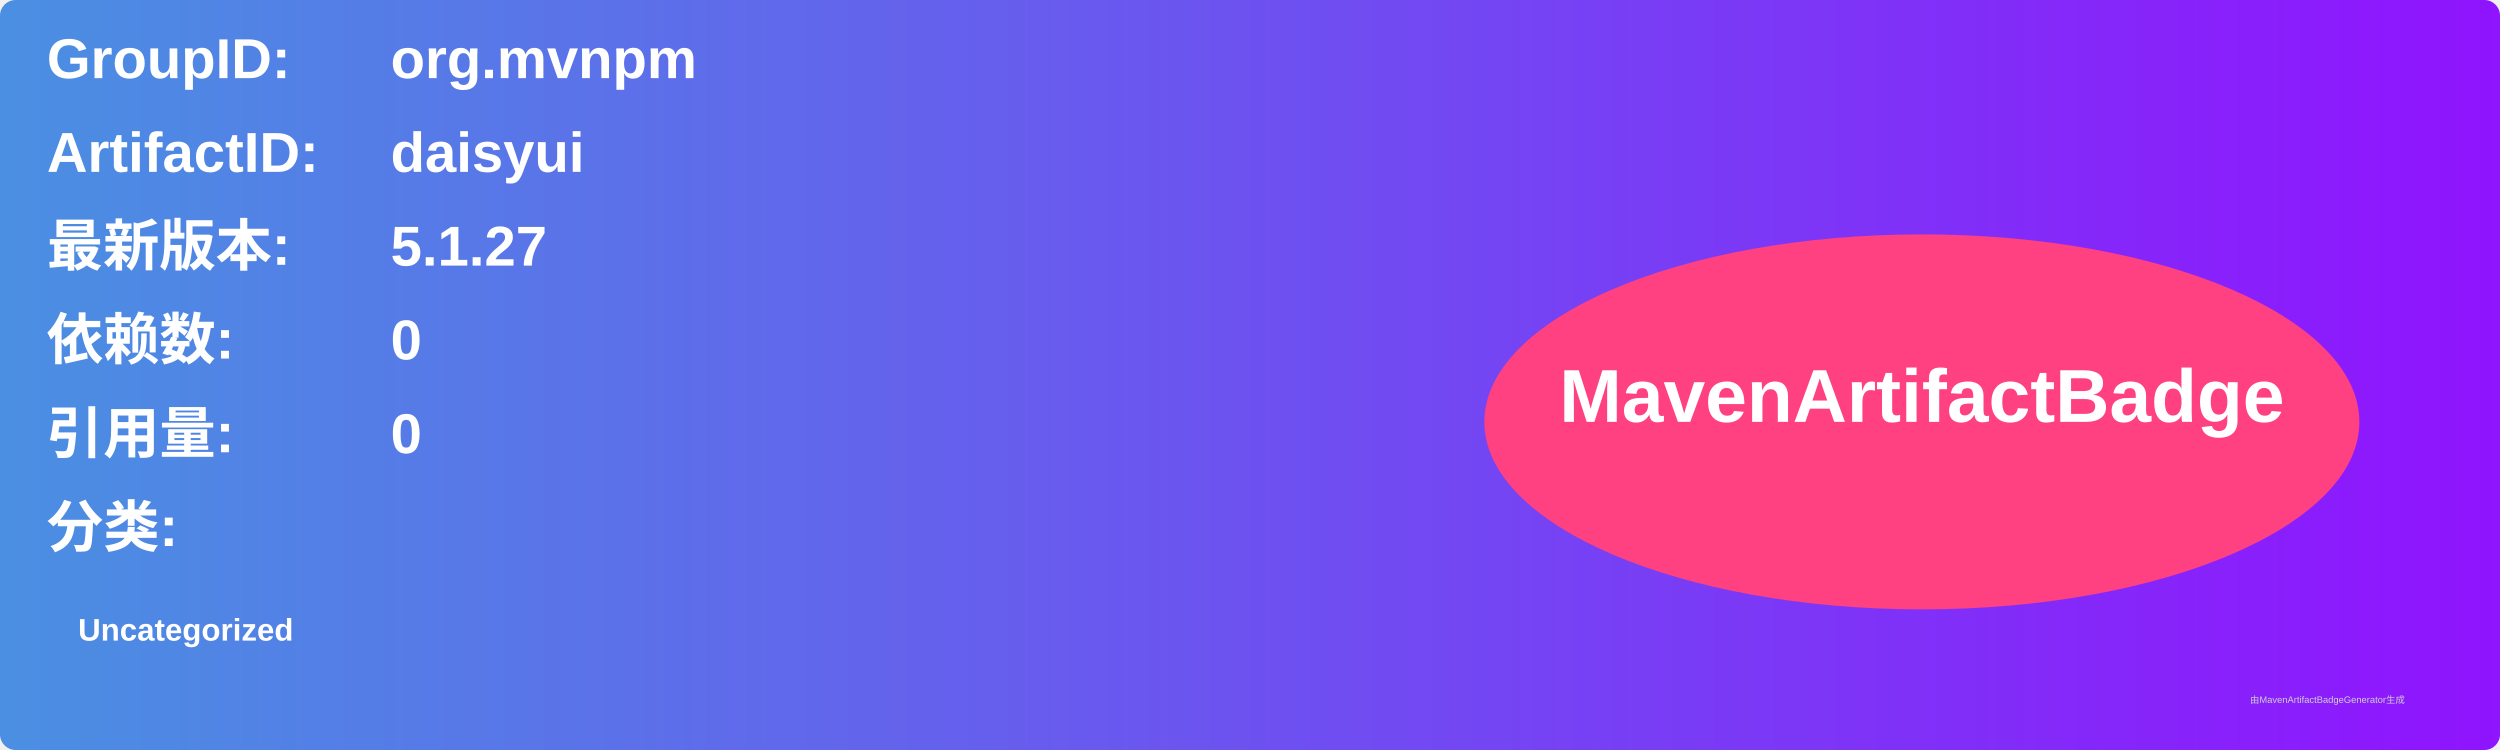
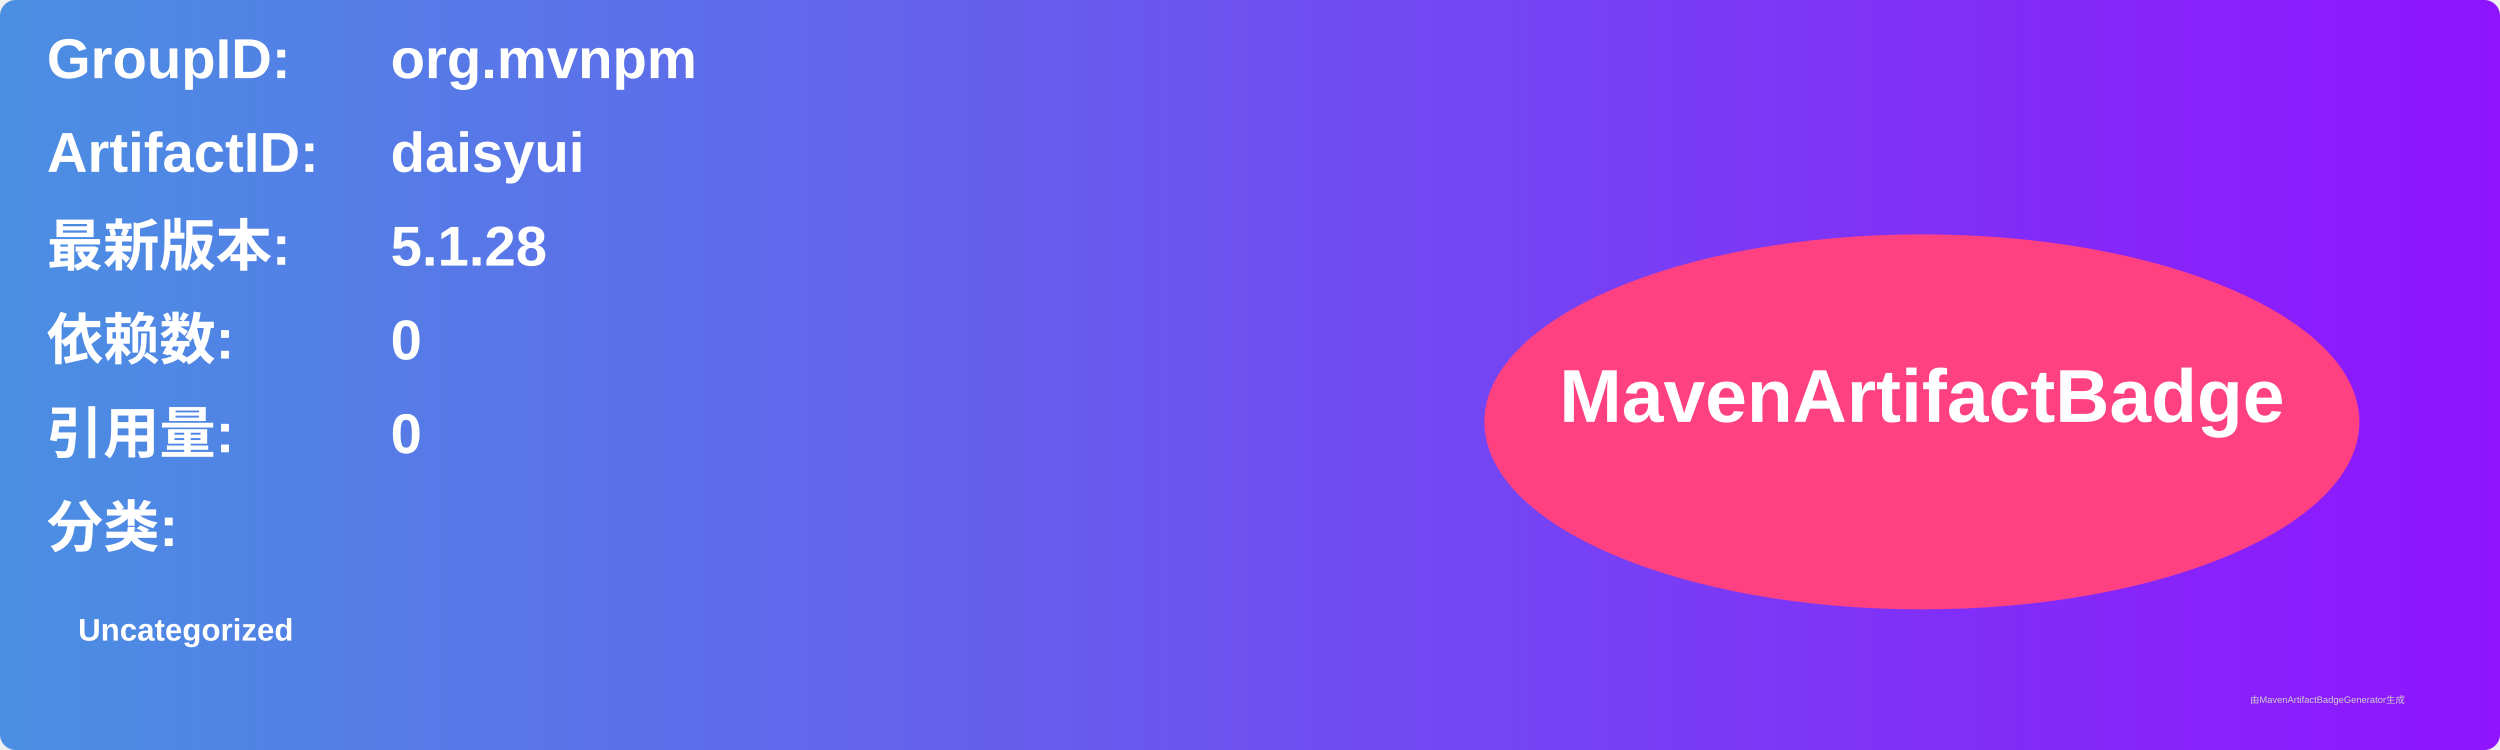
<svg xmlns="http://www.w3.org/2000/svg" width="800" height="240" viewBox="0 0 800 240">
  <linearGradient id="grad" x1="0%" y1="0%" x2="100%" y2="0%">
    <stop offset="0%" stop-color="#4a90e2" />
    <stop offset="100%" stop-color="#9013fe" />
  </linearGradient>
  <rect width="100%" height="100%" rx="5" ry="5" fill="url(#grad)" />
  <g transform="translate(15, 15)">
    <text x="0" y="10" font-family="Arial" font-size="18" fill="white" font-weight="bold" width="260">GroupID:</text>
    <text x="110" y="10" font-family="Arial" font-size="18" fill="white" font-weight="bold" width="460">org.mvnpm</text>
    <text x="0" y="40" font-family="Arial" font-size="18" fill="white" font-weight="bold" width="260">ArtifactID:</text>
    <text x="110" y="40" font-family="Arial" font-size="18" fill="white" font-weight="bold" width="460">daisyui</text>
    <text x="0" y="70" font-family="Arial" font-size="18" fill="white" font-weight="bold">最新版本:</text>
    <text x="110" y="70" font-family="Arial" font-size="18" fill="white" font-weight="bold">
-       <tspan font-weight="bold">5.1.27</tspan>
+       <tspan font-weight="bold">5.1.28</tspan>
    </text>
    <text x="0" y="100" font-family="Arial" font-size="18" fill="white" font-weight="bold">依赖数: </text>
    <text x="110" y="100" font-family="Arial" font-size="18" fill="white">
      <tspan font-weight="bold">0</tspan>
    </text>
    <text x="0" y="130" font-family="Arial" font-size="18" fill="white" font-weight="bold">引用量: </text>
    <text x="110" y="130" font-family="Arial" font-size="18" fill="white">
      <tspan font-weight="bold">0</tspan>
    </text>
    <text x="0" y="160" font-family="Arial" font-size="18" fill="white" font-weight="bold">分类:</text>
    <text x="10" y="190" font-family="Arial" font-size="10" fill="white">
      <tspan font-weight="bold">Uncategorized</tspan>
    </text>
    <ellipse cx="600" cy="120" rx="140" ry="60" fill="#ff4081" />
    <text x="600" y="120" text-anchor="middle" font-family="Arial" font-size="24" fill="white" font-weight="bold">MavenArtifactBadge</text>
  </g>
  <text x="720" y="225" font-family="Arial" font-size="3" fill="#d0d0d0">由MavenArtifactBadgeGenerator生成</text>
</svg>
